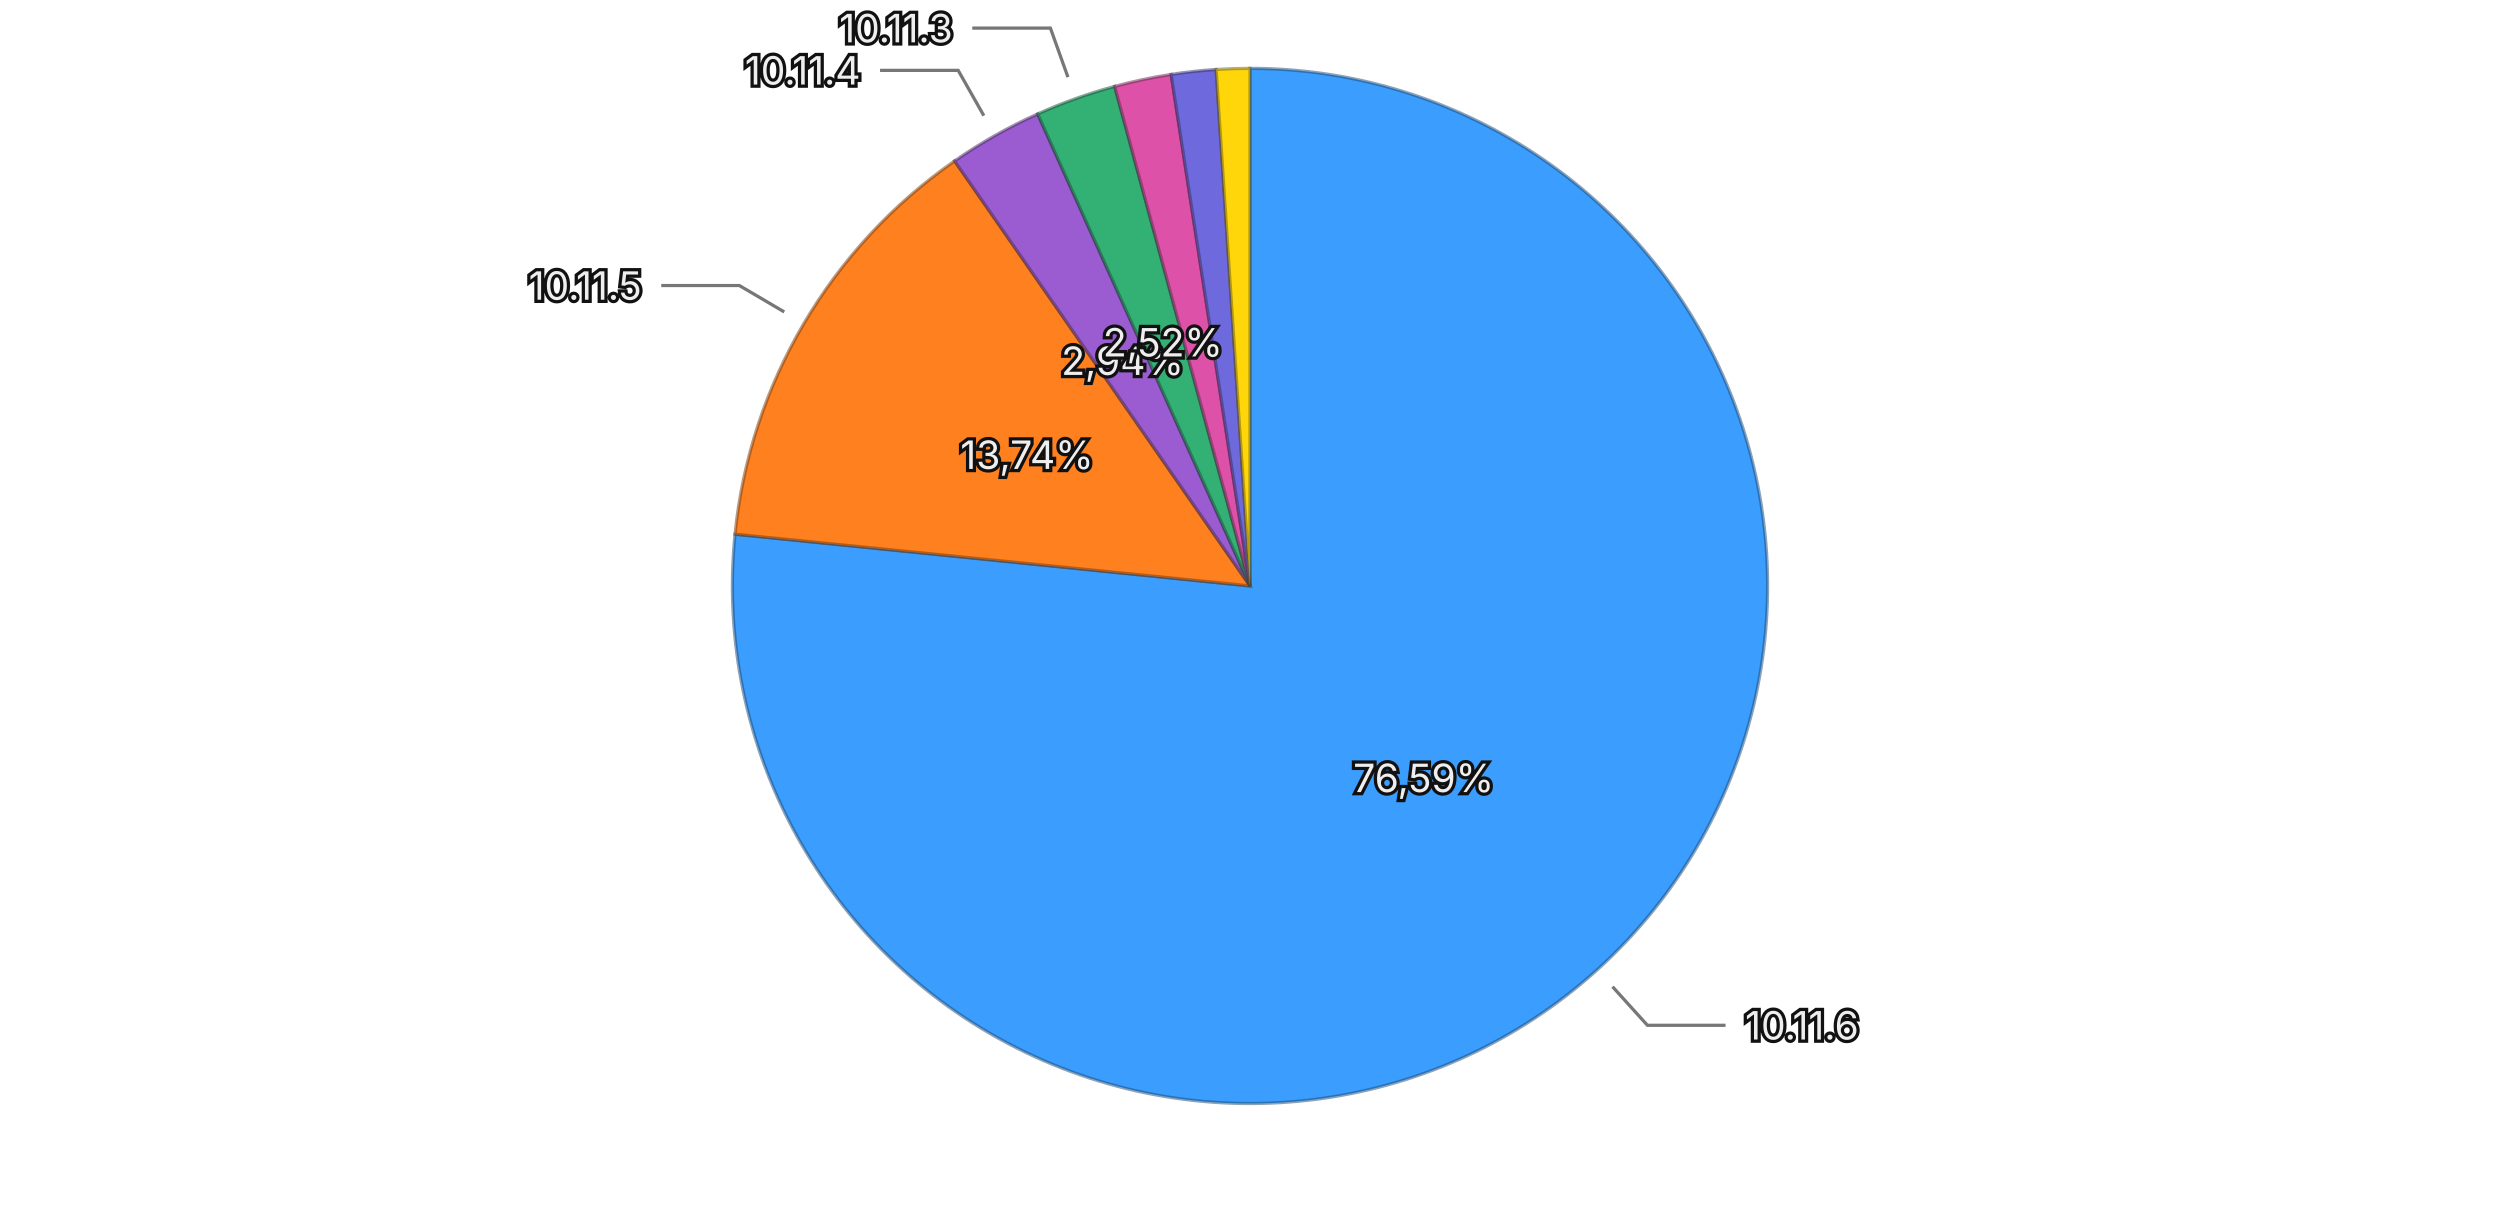
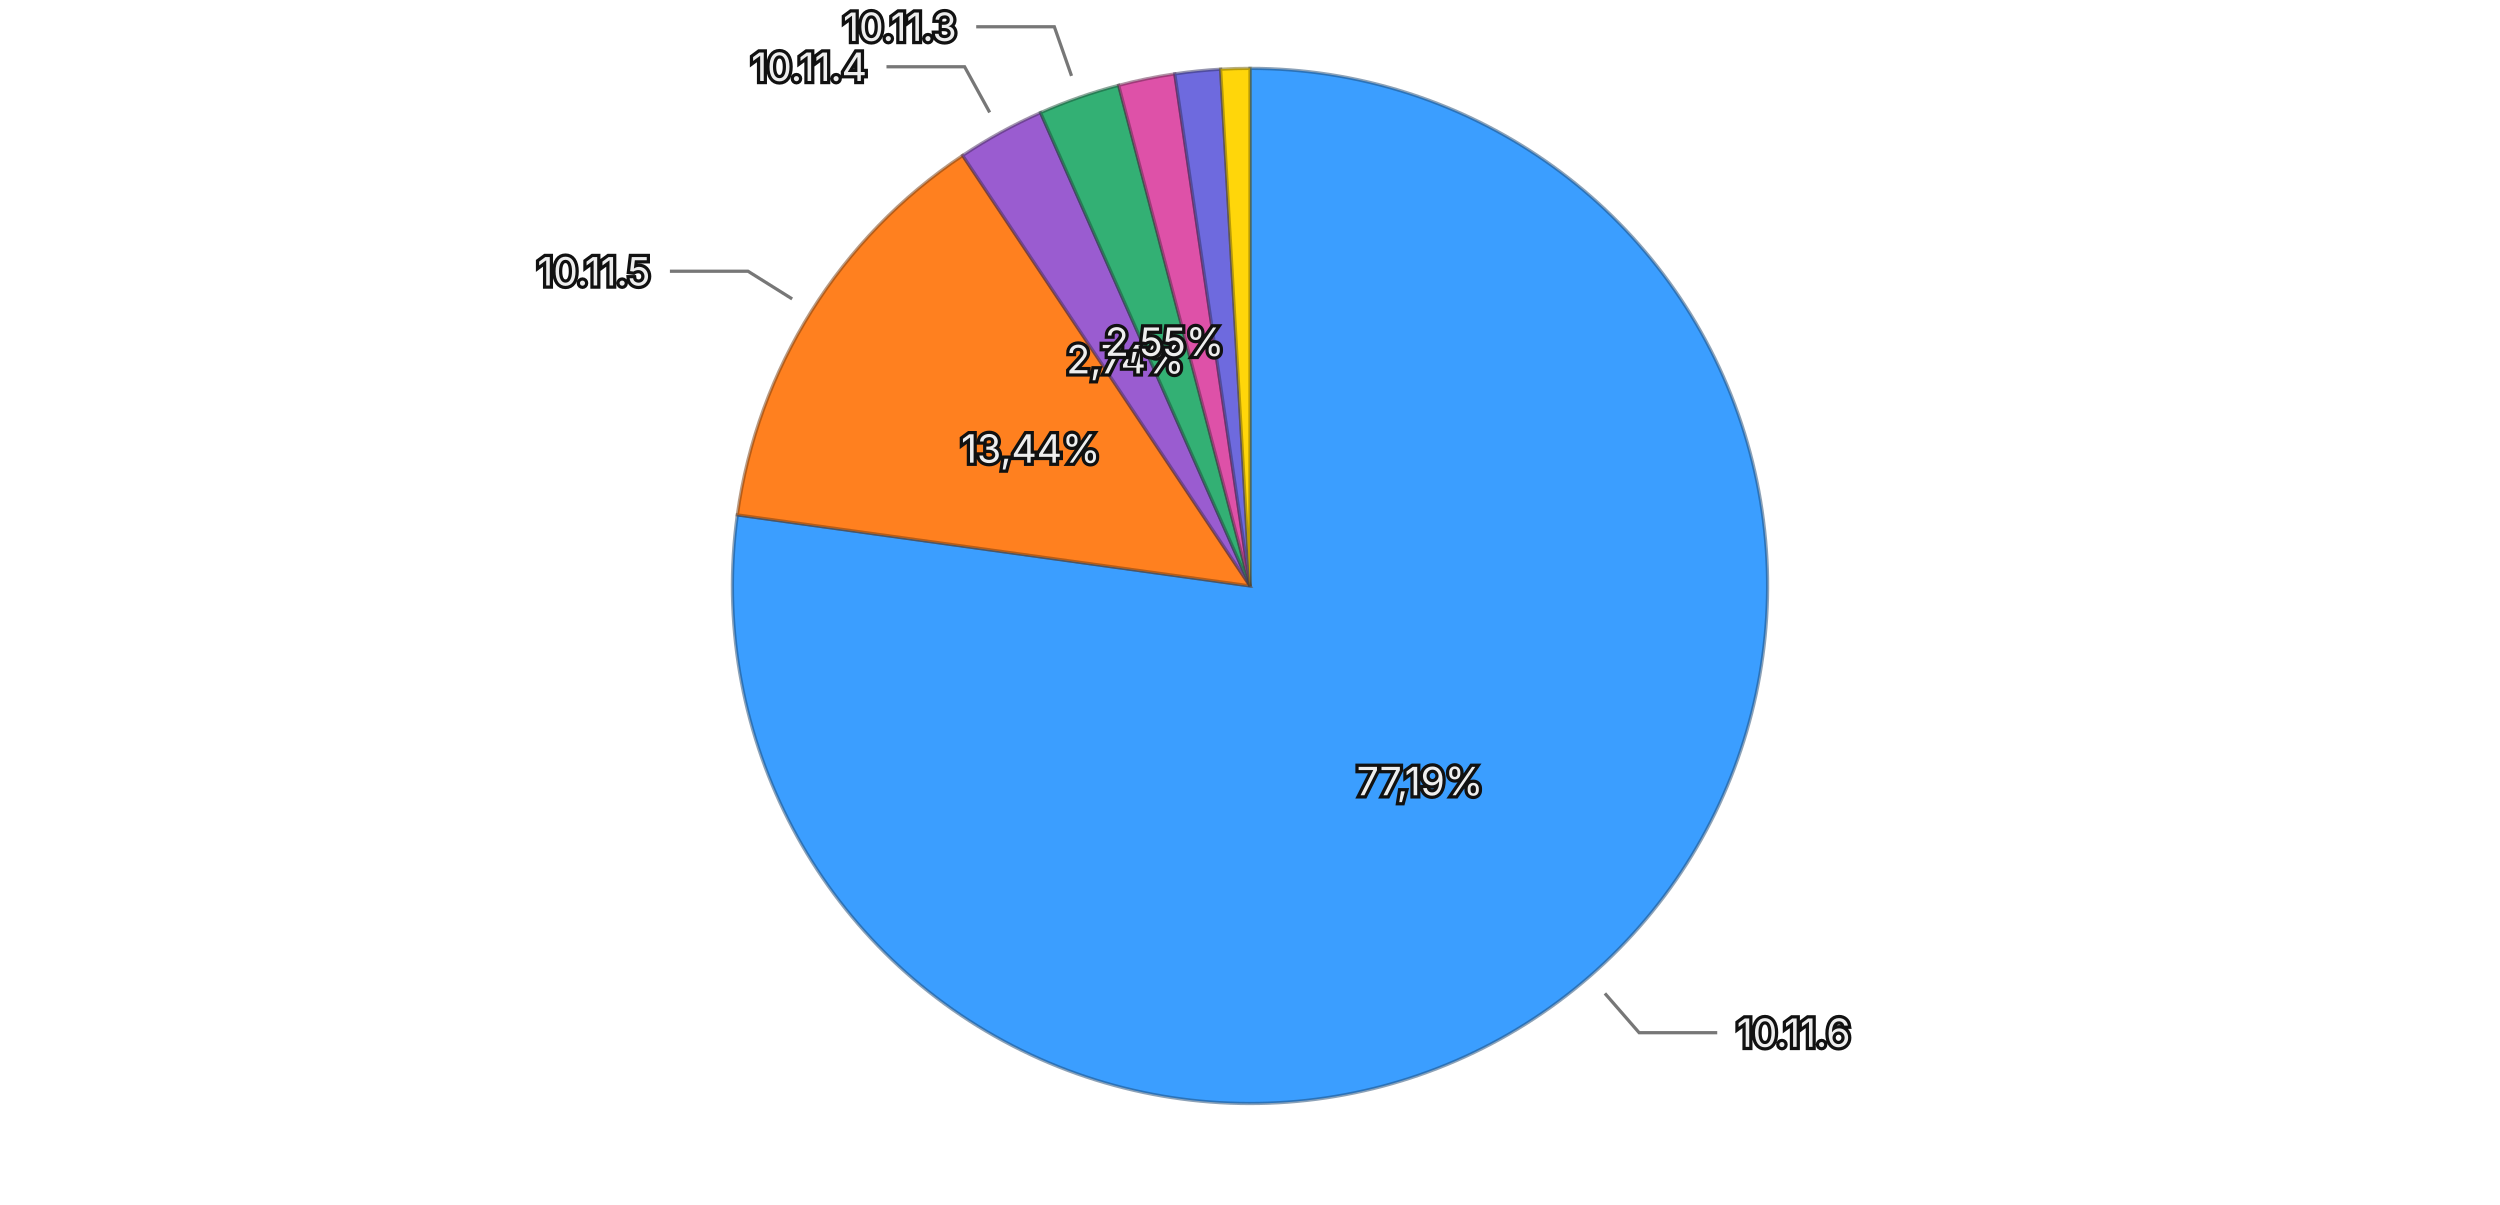
<svg xmlns="http://www.w3.org/2000/svg" viewBox="0 0 768 370">
  <rect width="768" height="370" fill="transparent" />
  <g>
-     <path d="M384,180 L384.000,21.000 A159,159 0 1,1 225.796,164.106 Z" fill="#3b9eff" stroke="rgba(26, 71, 114, 0.5)" stroke-width="1" />
-     <path d="M384,180 L225.796,164.106 A159,159 0 0,1 293.254,49.439 Z" fill="#ff801f" stroke="rgba(114, 57, 13, 0.5)" stroke-width="1" />
-     <path d="M384,180 L293.254,49.439 A159,159 0 0,1 318.770,34.996 Z" fill="#9a5cd0" stroke="rgba(69, 41, 93, 0.5)" stroke-width="1" />
-     <path d="M384,180 L318.770,34.996 A159,159 0 0,1 342.430,26.530 Z" fill="#33b074" stroke="rgba(22, 79, 52, 0.5)" stroke-width="1" />
-     <path d="M384,180 L342.430,26.530 A159,159 0 0,1 359.774,22.856 Z" fill="#de51a8" stroke="rgba(99, 36, 75, 0.5)" stroke-width="1" />
-     <path d="M384,180 L359.774,22.856 A159,159 0 0,1 373.584,21.342 Z" fill="#6e6ade" stroke="rgba(49, 47, 99, 0.5)" stroke-width="1" />
-     <path d="M384,180 L373.584,21.342 A159,159 0 0,1 384.000,21.000 Z" fill="#ffd60a" stroke="rgba(114, 96, 4, 0.5)" stroke-width="1" />
-     <text x="437.331" y="238.958" text-anchor="middle" dominant-baseline="central" font-family="system-ui, -apple-system, sans-serif" font-size="12" fill="#eeeeee" stroke="#111111" stroke-width="2" paint-order="stroke">76,59%</text>
-     <text x="315.478" y="139.689" text-anchor="middle" dominant-baseline="central" font-family="system-ui, -apple-system, sans-serif" font-size="12" fill="#eeeeee" stroke="#111111" stroke-width="2" paint-order="stroke">13,74%</text>
-     <text x="344.839" y="110.814" text-anchor="middle" dominant-baseline="central" font-family="system-ui, -apple-system, sans-serif" font-size="12" fill="#eeeeee" stroke="#111111" stroke-width="2" paint-order="stroke">2,94%</text>
-     <text x="357.216" y="105.148" text-anchor="middle" dominant-baseline="central" font-family="system-ui, -apple-system, sans-serif" font-size="12" fill="#eeeeee" stroke="#111111" stroke-width="2" paint-order="stroke">2,52%</text>
+     <path d="M384,180 L384.000,21.000 A159,159 0 1,1 226.505,158.174 Z" fill="#3b9eff" stroke="rgba(26, 71, 114, 0.5)" stroke-width="1" />
+     <path d="M384,180 L226.505,158.174 A159,159 0 0,1 295.724,47.757 Z" fill="#ff801f" stroke="rgba(114, 57, 13, 0.5)" stroke-width="1" />
+     <path d="M384,180 L295.724,47.757 A159,159 0 0,1 319.652,34.603 Z" fill="#9a5cd0" stroke="rgba(69, 41, 93, 0.5)" stroke-width="1" />
+     <path d="M384,180 L319.652,34.603 A159,159 0 0,1 343.654,26.204 Z" fill="#33b074" stroke="rgba(22, 79, 52, 0.5)" stroke-width="1" />
+     <path d="M384,180 L343.654,26.204 A159,159 0 0,1 360.894,22.688 Z" fill="#de51a8" stroke="rgba(99, 36, 75, 0.5)" stroke-width="1" />
+     <path d="M384,180 L360.894,22.688 A159,159 0 0,1 374.972,21.257 Z" fill="#6e6ade" stroke="rgba(49, 47, 99, 0.5)" stroke-width="1" />
+     <path d="M384,180 L374.972,21.257 A159,159 0 0,1 384.000,21.000 Z" fill="#ffd60a" stroke="rgba(114, 96, 4, 0.5)" stroke-width="1" />
+     <text x="436.214" y="239.949" text-anchor="middle" dominant-baseline="central" font-family="system-ui, -apple-system, sans-serif" font-size="12" fill="#eeeeee" stroke="#111111" stroke-width="2" paint-order="stroke">77,19%</text>
+     <text x="316.641" y="137.774" text-anchor="middle" dominant-baseline="central" font-family="system-ui, -apple-system, sans-serif" font-size="12" fill="#eeeeee" stroke="#111111" stroke-width="2" paint-order="stroke">13,44%</text>
+     <text x="345.703" y="110.333" text-anchor="middle" dominant-baseline="central" font-family="system-ui, -apple-system, sans-serif" font-size="12" fill="#eeeeee" stroke="#111111" stroke-width="2" paint-order="stroke">2,74%</text>
+     <text x="357.742" y="104.961" text-anchor="middle" dominant-baseline="central" font-family="system-ui, -apple-system, sans-serif" font-size="12" fill="#eeeeee" stroke="#111111" stroke-width="2" paint-order="stroke">2,55%</text>
    <g opacity="1">
-       <path fill="none" stroke="#777777" stroke-width="1" d="M495.358,303.107L506.092,314.973L530.092,314.973" />
-       <text x="536.092" y="314.973" text-anchor="start" dominant-baseline="central" font-family="system-ui, -apple-system, sans-serif" font-size="12" fill="#eeeeee" stroke="#111111" stroke-width="2" paint-order="stroke">10.11.6</text>
+       <path fill="none" stroke="#777777" stroke-width="1" d="M493.026,305.177L503.535,317.242L527.535,317.242" />
+       <text x="533.535" y="317.242" text-anchor="start" dominant-baseline="central" font-family="system-ui, -apple-system, sans-serif" font-size="12" fill="#eeeeee" stroke="#111111" stroke-width="2" paint-order="stroke">10.11.6</text>
    </g>
    <g opacity="1">
-       <path fill="none" stroke="#777777" stroke-width="1" d="M240.922,95.829L227.132,87.716L203.132,87.716" />
-       <text x="197.132" y="87.716" text-anchor="end" dominant-baseline="central" font-family="system-ui, -apple-system, sans-serif" font-size="12" fill="#eeeeee" stroke="#111111" stroke-width="2" paint-order="stroke">10.11.5</text>
+       <path fill="none" stroke="#777777" stroke-width="1" d="M243.351,91.830L229.795,83.332L205.795,83.332" />
+       <text x="199.795" y="83.332" text-anchor="end" dominant-baseline="central" font-family="system-ui, -apple-system, sans-serif" font-size="12" fill="#eeeeee" stroke="#111111" stroke-width="2" paint-order="stroke">10.11.5</text>
    </g>
    <g opacity="1">
-       <path fill="none" stroke="#777777" stroke-width="1" d="M302.230,35.536L294.349,21.612L270.349,21.612" />
-       <text x="264.349" y="21.612" text-anchor="end" dominant-baseline="central" font-family="system-ui, -apple-system, sans-serif" font-size="12" fill="#eeeeee" stroke="#111111" stroke-width="2" paint-order="stroke">10.11.4</text>
+       <path fill="none" stroke="#777777" stroke-width="1" d="M304.033,34.531L296.325,20.510L272.325,20.510" />
+       <text x="266.325" y="20.510" text-anchor="end" dominant-baseline="central" font-family="system-ui, -apple-system, sans-serif" font-size="12" fill="#eeeeee" stroke="#111111" stroke-width="2" paint-order="stroke">10.11.4</text>
    </g>
    <g opacity="1">
-       <path fill="none" stroke="#777777" stroke-width="1" d="M328.074,23.704L322.684,8.640L298.684,8.640" />
-       <text x="292.684" y="8.640" text-anchor="end" dominant-baseline="central" font-family="system-ui, -apple-system, sans-serif" font-size="12" fill="#eeeeee" stroke="#111111" stroke-width="2" paint-order="stroke">10.11.3</text>
+       <path fill="none" stroke="#777777" stroke-width="1" d="M329.173,23.316L323.888,8.214L299.888,8.214" />
+       <text x="293.888" y="8.214" text-anchor="end" dominant-baseline="central" font-family="system-ui, -apple-system, sans-serif" font-size="12" fill="#eeeeee" stroke="#111111" stroke-width="2" paint-order="stroke">10.11.3</text>
    </g>
  </g>
</svg>
